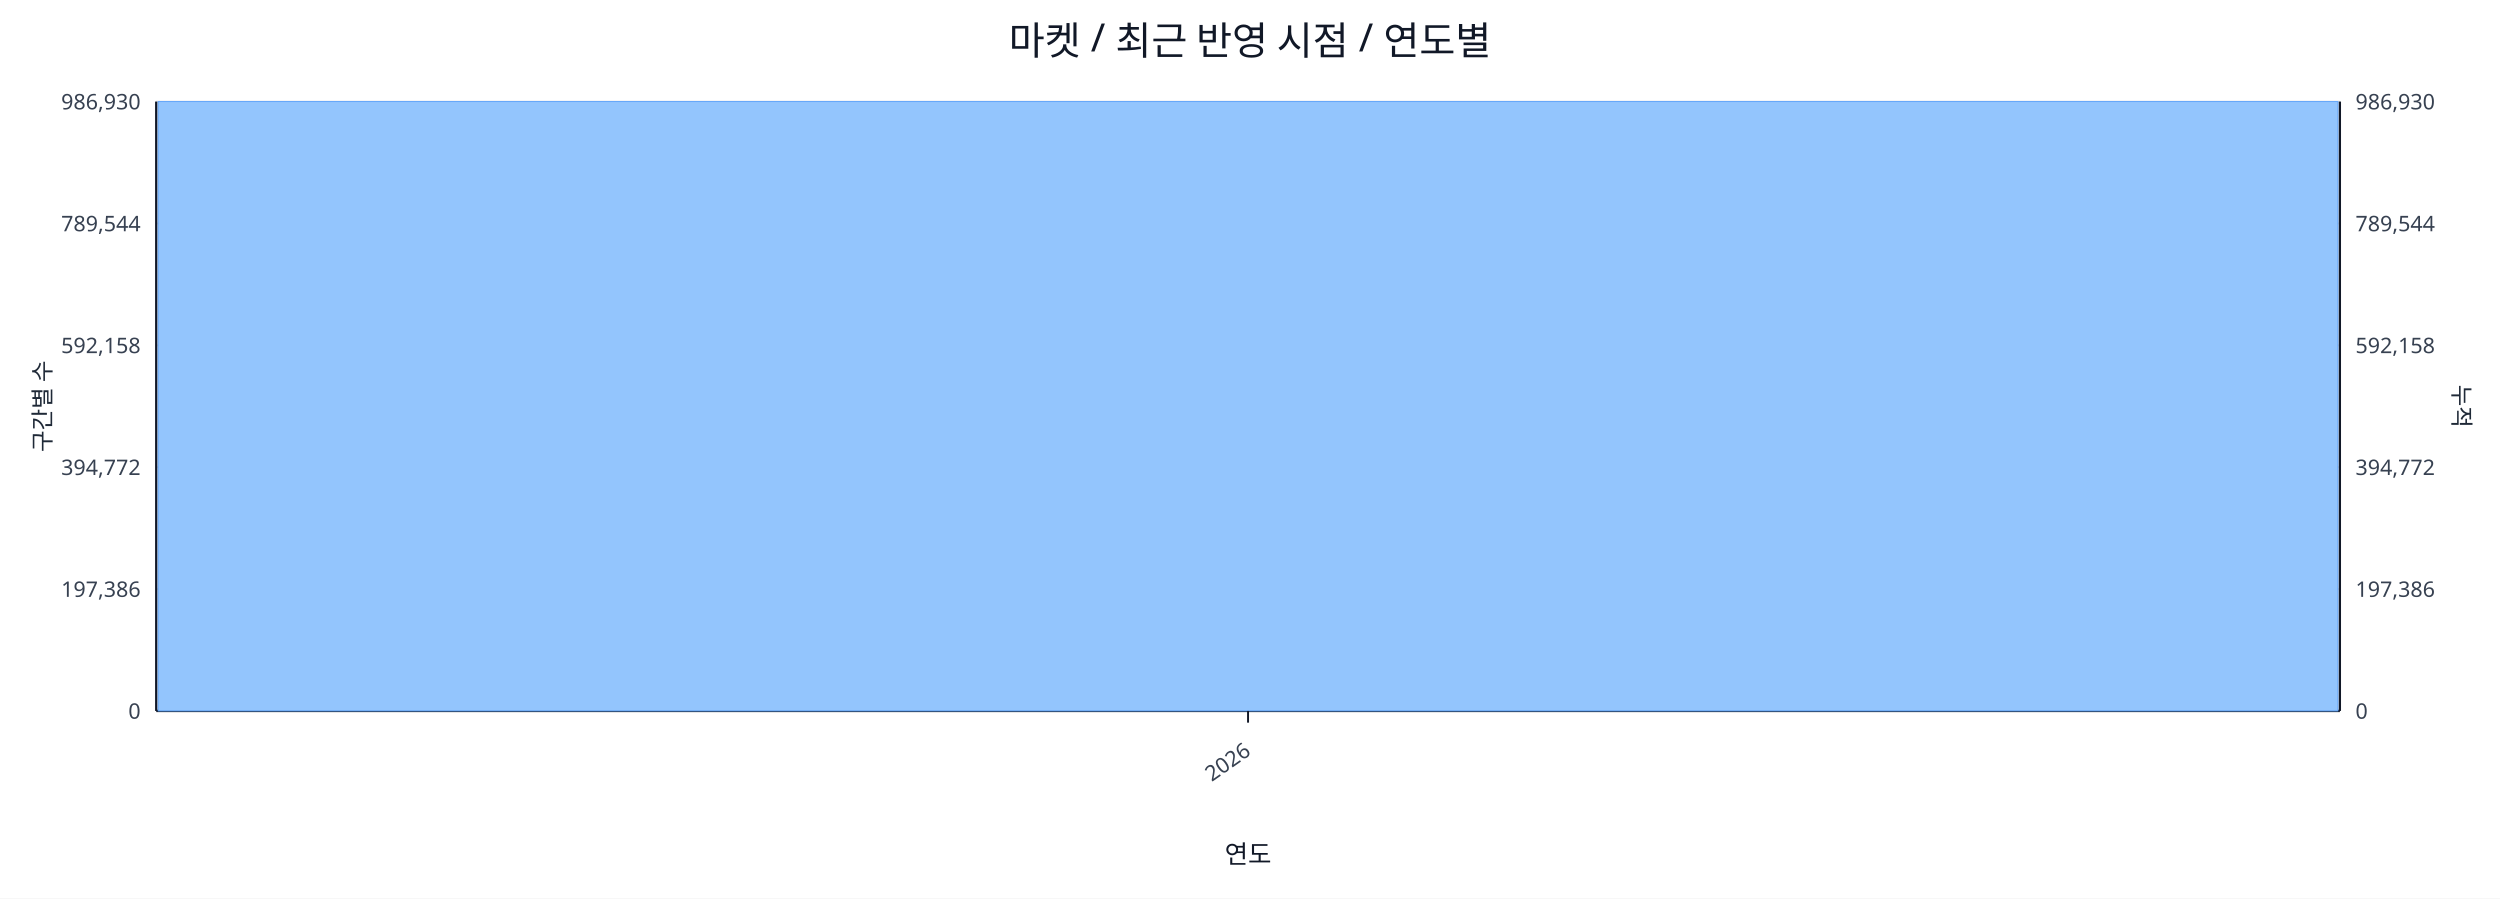
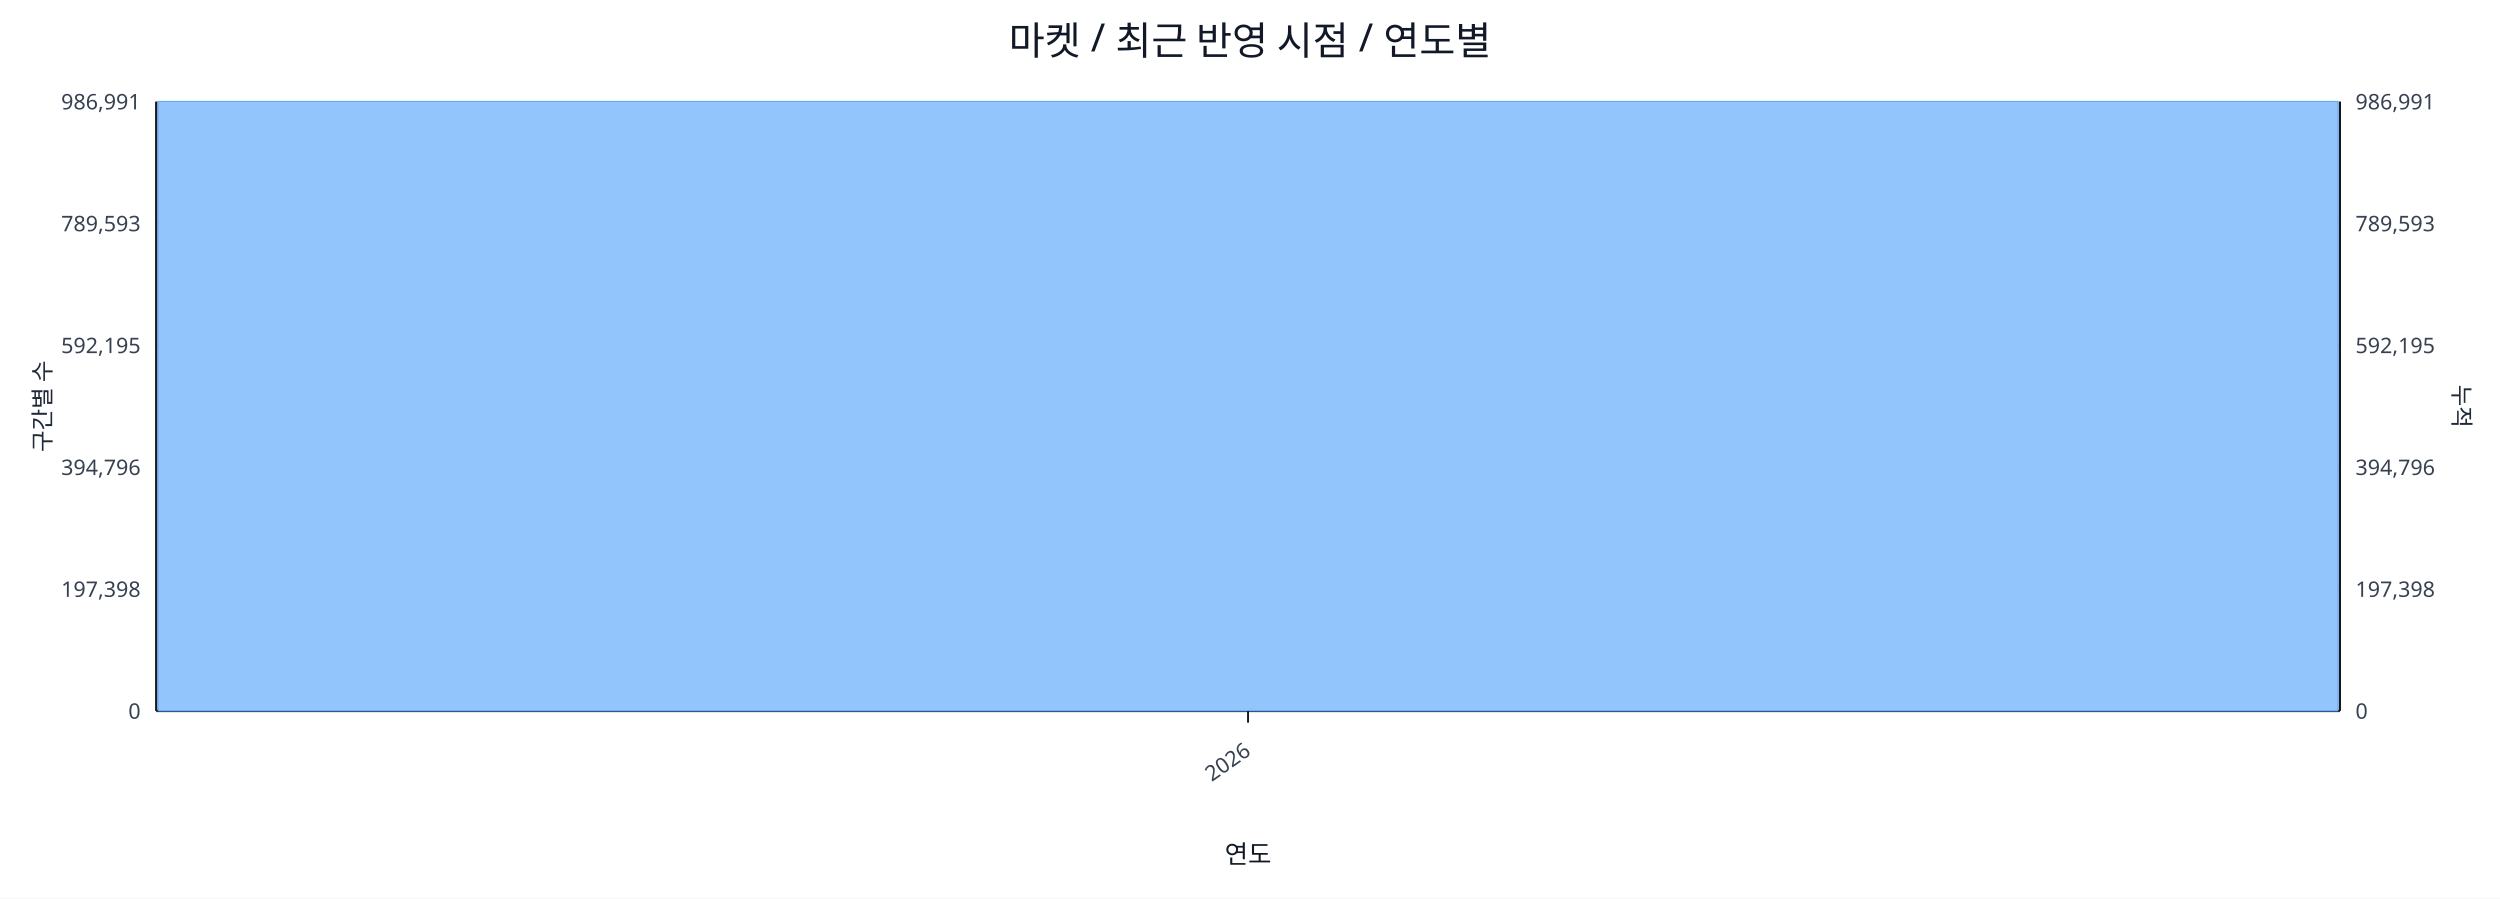
<svg xmlns="http://www.w3.org/2000/svg" width="1280" height="460" viewBox="0 0 1280 460">
  <rect x="0" y="0" width="100%" height="100%" fill="#ffffff" />
  <text x="640.0" y="28" font-size="20" text-anchor="middle" font-family="sans-serif" fill="#111827">마켓 / 최근 반영 시점 / 연도별</text>
  <line x1="80.0" y1="52.0" x2="1198.0" y2="52.0" stroke="#e5e7eb" stroke-width="1" />
-   <text x="72.0" y="56.0" font-size="11" text-anchor="end" font-family="sans-serif" fill="#374151">986,930</text>
-   <text x="1206.0" y="56.0" font-size="11" text-anchor="start" font-family="sans-serif" fill="#374151">986,930</text>
+   <text x="72.0" y="56.0" font-size="11" text-anchor="end" font-family="sans-serif" fill="#374151">986,991</text>
+   <text x="1206.0" y="56.0" font-size="11" text-anchor="start" font-family="sans-serif" fill="#374151">986,991</text>
  <line x1="80.0" y1="114.4" x2="1198.0" y2="114.4" stroke="#e5e7eb" stroke-width="1" />
-   <text x="72.0" y="118.4" font-size="11" text-anchor="end" font-family="sans-serif" fill="#374151">789,544</text>
-   <text x="1206.0" y="118.4" font-size="11" text-anchor="start" font-family="sans-serif" fill="#374151">789,544</text>
+   <text x="72.0" y="118.4" font-size="11" text-anchor="end" font-family="sans-serif" fill="#374151">789,593</text>
+   <text x="1206.0" y="118.4" font-size="11" text-anchor="start" font-family="sans-serif" fill="#374151">789,593</text>
  <line x1="80.0" y1="176.8" x2="1198.0" y2="176.8" stroke="#e5e7eb" stroke-width="1" />
-   <text x="72.0" y="180.8" font-size="11" text-anchor="end" font-family="sans-serif" fill="#374151">592,158</text>
-   <text x="1206.0" y="180.8" font-size="11" text-anchor="start" font-family="sans-serif" fill="#374151">592,158</text>
+   <text x="72.0" y="180.8" font-size="11" text-anchor="end" font-family="sans-serif" fill="#374151">592,195</text>
+   <text x="1206.0" y="180.8" font-size="11" text-anchor="start" font-family="sans-serif" fill="#374151">592,195</text>
  <line x1="80.0" y1="239.2" x2="1198.0" y2="239.2" stroke="#e5e7eb" stroke-width="1" />
-   <text x="72.0" y="243.2" font-size="11" text-anchor="end" font-family="sans-serif" fill="#374151">394,772</text>
-   <text x="1206.0" y="243.2" font-size="11" text-anchor="start" font-family="sans-serif" fill="#374151">394,772</text>
+   <text x="72.0" y="243.2" font-size="11" text-anchor="end" font-family="sans-serif" fill="#374151">394,796</text>
+   <text x="1206.0" y="243.2" font-size="11" text-anchor="start" font-family="sans-serif" fill="#374151">394,796</text>
  <line x1="80.0" y1="301.6" x2="1198.0" y2="301.6" stroke="#e5e7eb" stroke-width="1" />
-   <text x="72.0" y="305.6" font-size="11" text-anchor="end" font-family="sans-serif" fill="#374151">197,386</text>
-   <text x="1206.0" y="305.6" font-size="11" text-anchor="start" font-family="sans-serif" fill="#374151">197,386</text>
+   <text x="72.0" y="305.6" font-size="11" text-anchor="end" font-family="sans-serif" fill="#374151">197,398</text>
+   <text x="1206.0" y="305.6" font-size="11" text-anchor="start" font-family="sans-serif" fill="#374151">197,398</text>
  <line x1="80.0" y1="364.0" x2="1198.0" y2="364.0" stroke="#e5e7eb" stroke-width="1" />
  <text x="72.0" y="368.0" font-size="11" text-anchor="end" font-family="sans-serif" fill="#374151">0</text>
  <text x="1206.0" y="368.0" font-size="11" text-anchor="start" font-family="sans-serif" fill="#374151">0</text>
  <line x1="80.0" y1="364.0" x2="1198.0" y2="364.0" stroke="#111827" stroke-width="1.2" />
  <line x1="80.0" y1="52.0" x2="80.0" y2="364.0" stroke="#111827" stroke-width="1.2" />
  <line x1="1198.0" y1="52.0" x2="1198.0" y2="364.0" stroke="#111827" stroke-width="1.2" />
  <rect x="81.0" y="52.0" width="1116.0" height="312.0" fill="#93c5fd" stroke="#60a5fa" stroke-width="0.5" />
  <polyline fill="none" stroke="#ef4444" stroke-width="2" points="639.0,52.0" />
  <line x1="639.0" y1="364.0" x2="639.0" y2="370.0" stroke="#111827" stroke-width="1" />
  <text x="641.0" y="386.0" font-size="11" text-anchor="end" transform="rotate(-35 641.0 386.0)" font-family="sans-serif" fill="#374151">2026</text>
  <text x="26" y="208.0" font-size="12" transform="rotate(-90 26 208.0)" text-anchor="middle" font-family="sans-serif" fill="#1f2937">구간별 수</text>
  <text x="1256.0" y="208.0" font-size="12" transform="rotate(90 1256.0 208.0)" text-anchor="middle" font-family="sans-serif" fill="#1f2937">누적</text>
  <text x="639.0" y="442.0" font-size="13" text-anchor="middle" font-family="sans-serif" fill="#111827">연도</text>
</svg>
